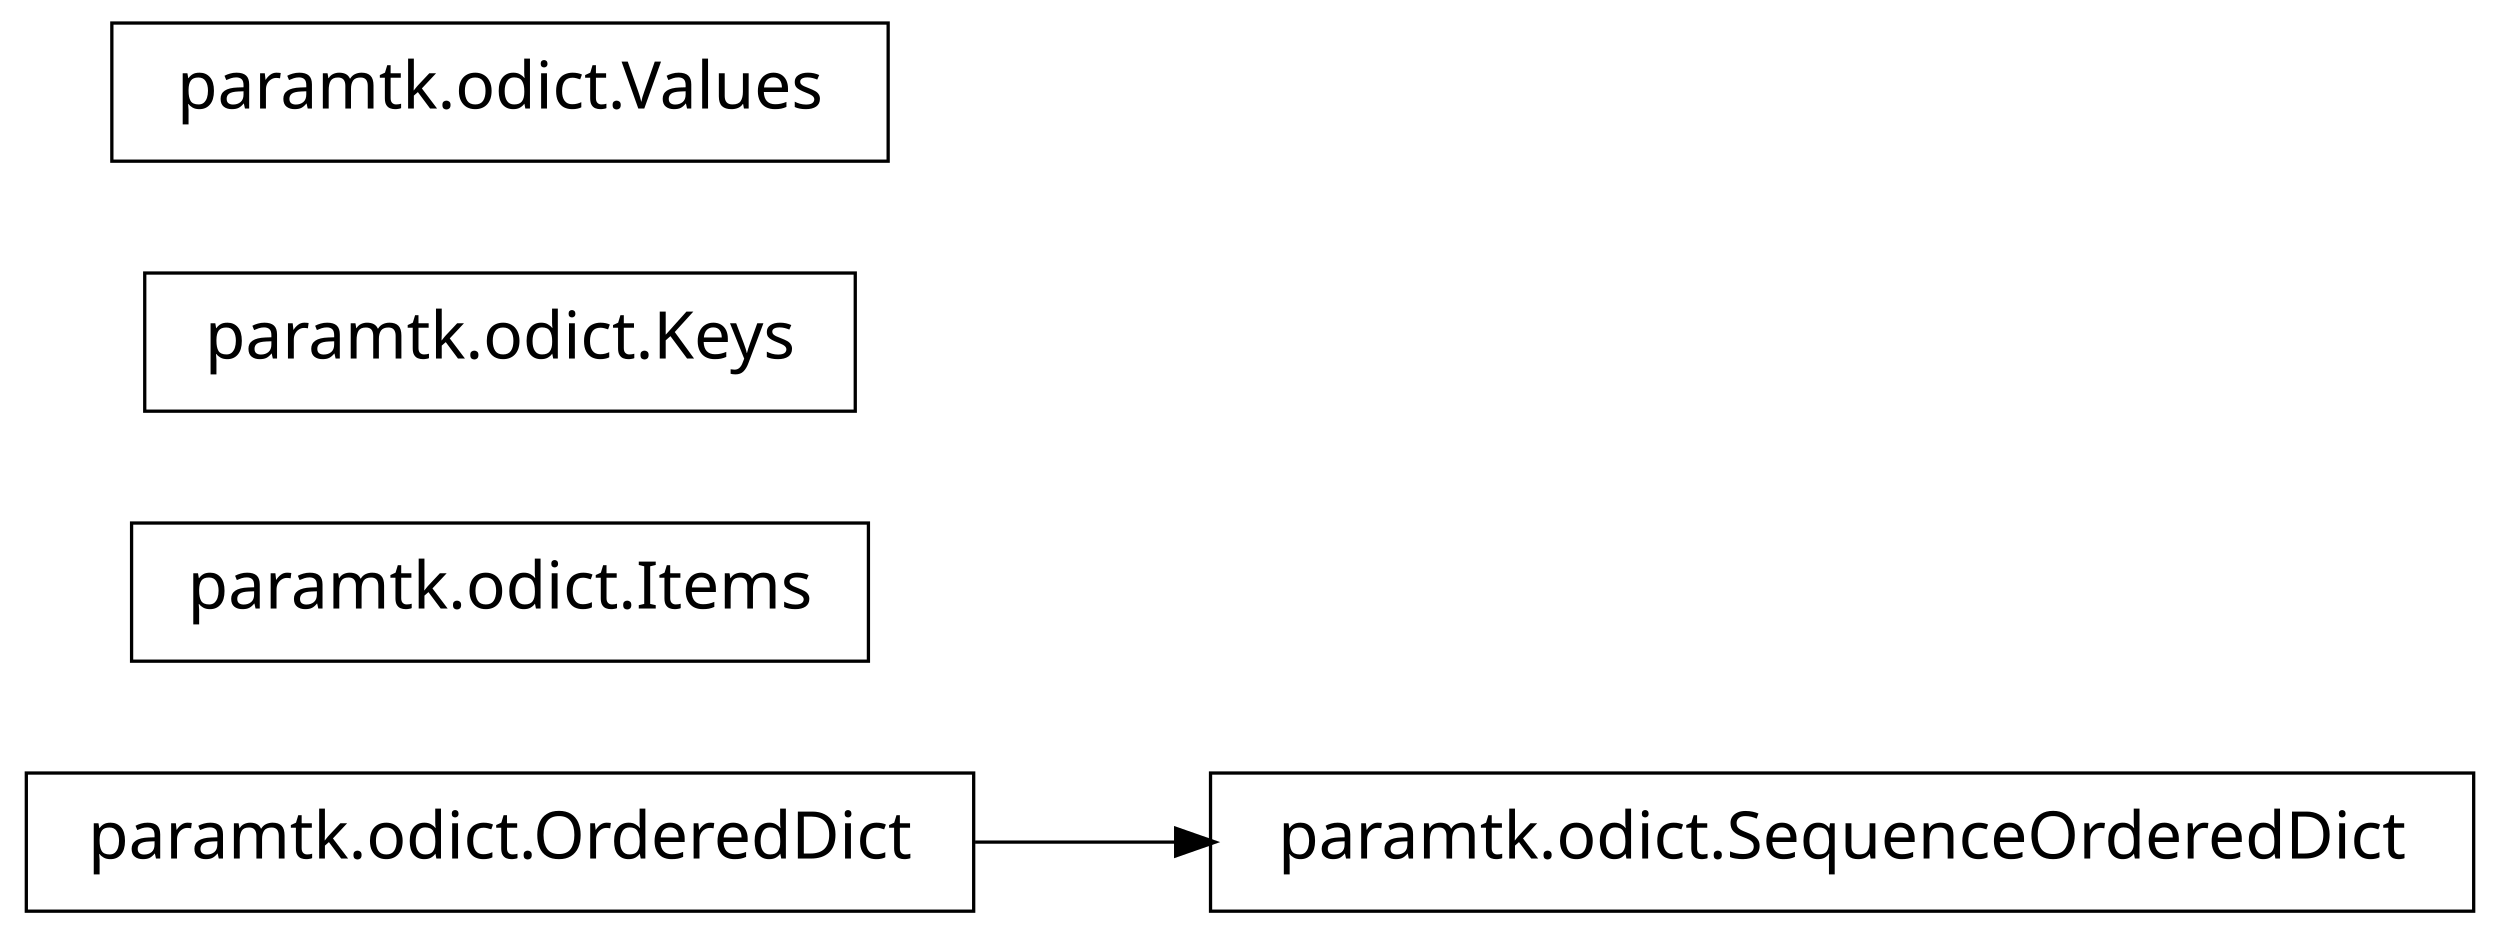
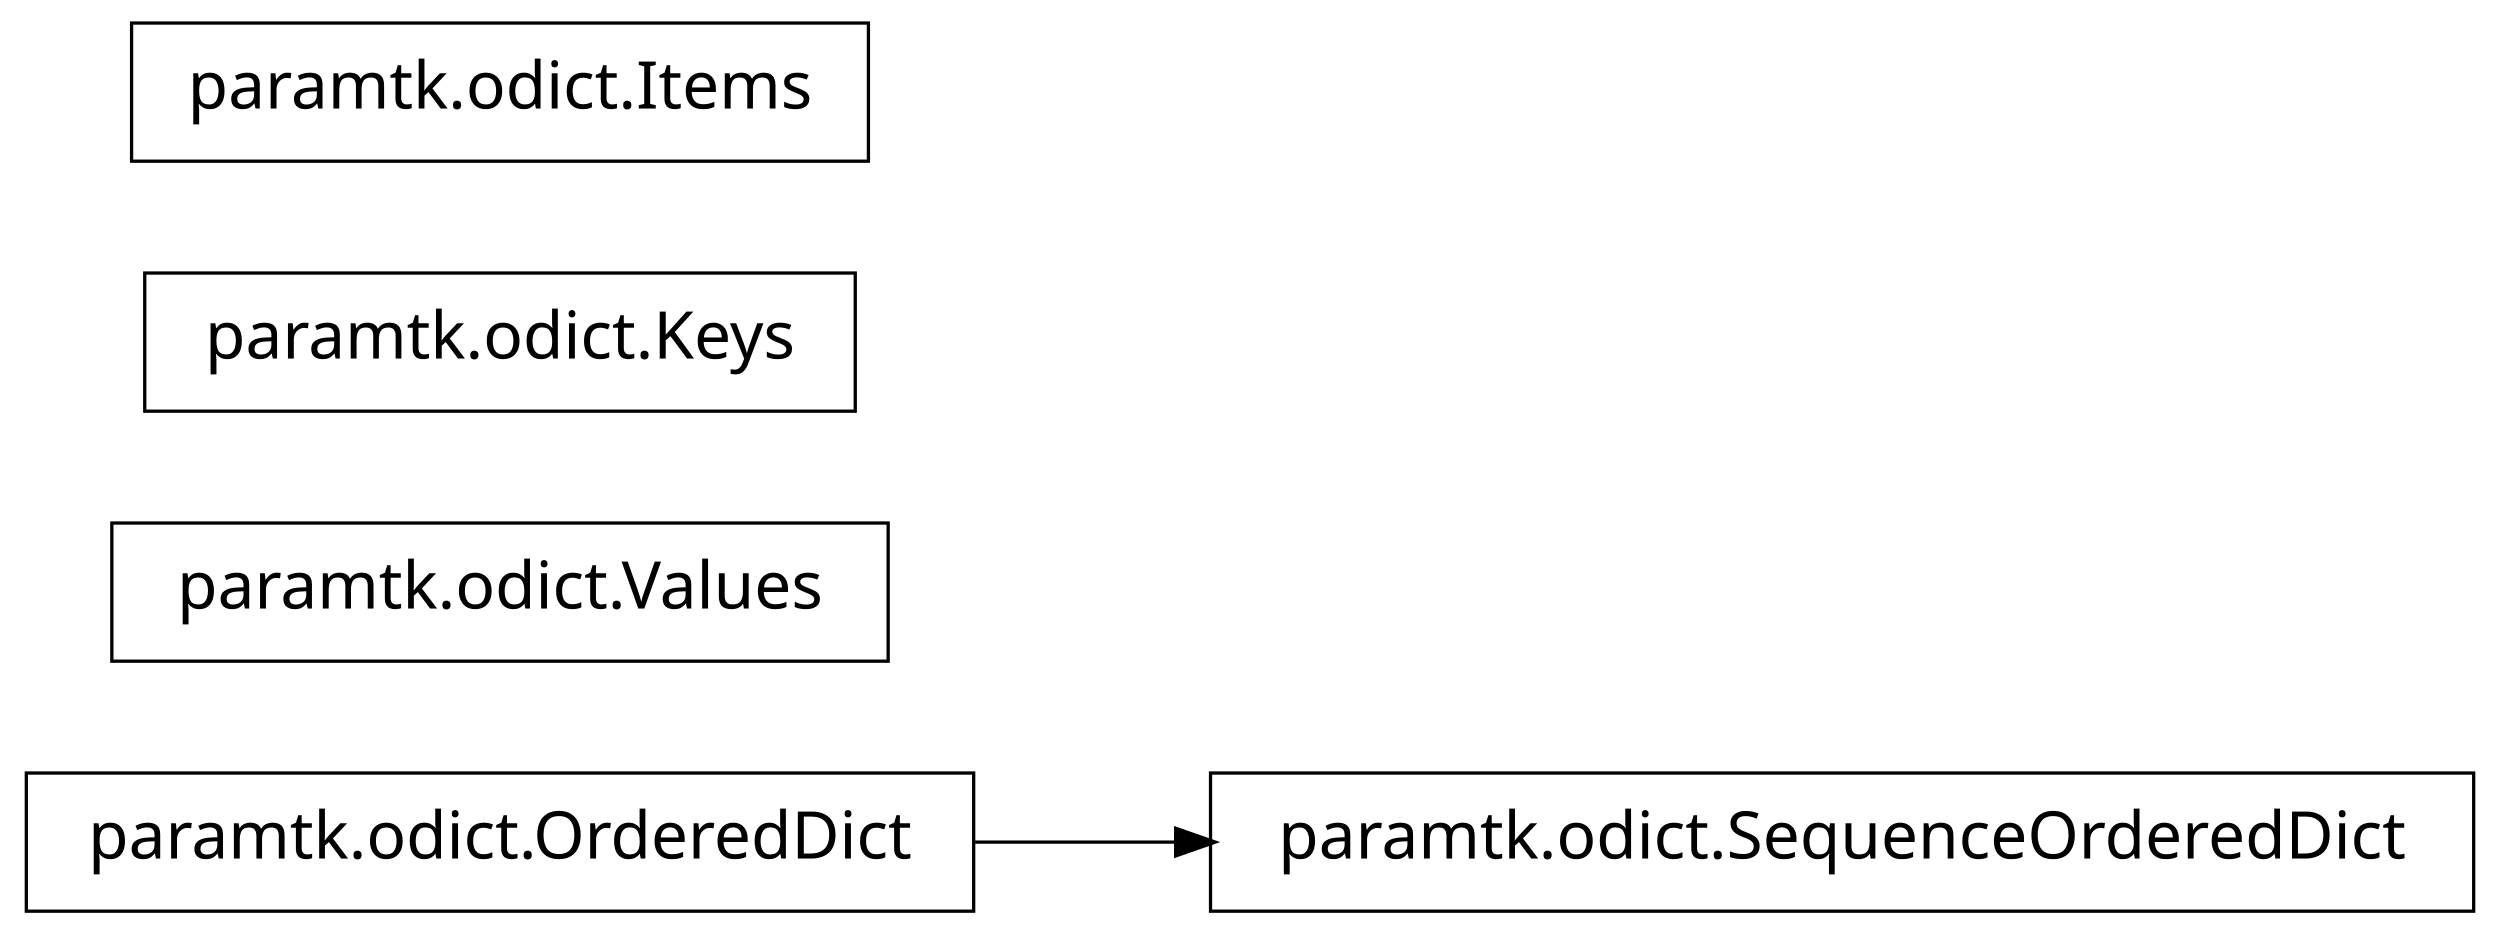
<svg xmlns="http://www.w3.org/2000/svg" width="380pt" height="142pt" viewBox="0.00 0.00 380.00 142.00">
  <g id="graph1" class="graph" transform="scale(1 1) rotate(0) translate(4 138)">
    <polygon fill="white" stroke="white" points="-4,5 -4,-138 377,-138 377,5 -4,5" />
    <g id="node1" class="node">
+       <polygon fill="none" stroke="black" stroke-width="0.5" points="372,-20.5 180,-20.5 180,0.5 372,0.5 372,-20.5" />
+       <text text-anchor="middle" x="276" y="-7.5" font-family="Vera" font-size="10.00">paramtk.odict.SequenceOrderedDict</text>
+     </g>
+     <g id="node2" class="node">
      <polygon fill="none" stroke="black" stroke-width="0.5" points="144,-20.5 5.68434e-14,-20.5 0,0.5 144,0.5 144,-20.5" />
      <text text-anchor="middle" x="72" y="-7.5" font-family="Vera" font-size="10.00">paramtk.odict.OrderedDict</text>
-     </g>
-     <g id="node3" class="node">
-       <polygon fill="none" stroke="black" stroke-width="0.5" points="372,-20.5 180,-20.5 180,0.5 372,0.5 372,-20.5" />
-       <text text-anchor="middle" x="276" y="-7.5" font-family="Vera" font-size="10.00">paramtk.odict.SequenceOrderedDict</text>
    </g>
    <g id="edge2" class="edge">
      <path fill="none" stroke="black" stroke-width="0.5" d="M144.21,-10C154.158,-10 164.521,-10 174.872,-10" />
      <polygon fill="black" stroke="black" points="174.951,-11.75 179.951,-10 174.951,-8.25 174.951,-11.75" />
    </g>
-     <g id="node2" class="node">
-       <polygon fill="none" stroke="black" stroke-width="0.5" points="128,-58.5 16,-58.5 16,-37.5 128,-37.5 128,-58.5" />
-       <text text-anchor="middle" x="72" y="-45.5" font-family="Vera" font-size="10.00">paramtk.odict.Items</text>
+     <g id="node4" class="node">
+       <polygon fill="none" stroke="black" stroke-width="0.5" points="131,-58.5 13,-58.5 13,-37.5 131,-37.5 131,-58.5" />
+       <text text-anchor="middle" x="72" y="-45.5" font-family="Vera" font-size="10.00">paramtk.odict.Values</text>
    </g>
    <g id="node5" class="node">
      <polygon fill="none" stroke="black" stroke-width="0.5" points="126,-96.5 18,-96.5 18,-75.5 126,-75.5 126,-96.5" />
      <text text-anchor="middle" x="72" y="-83.5" font-family="Vera" font-size="10.00">paramtk.odict.Keys</text>
    </g>
    <g id="node6" class="node">
-       <polygon fill="none" stroke="black" stroke-width="0.5" points="131,-134.5 13,-134.5 13,-113.5 131,-113.5 131,-134.5" />
-       <text text-anchor="middle" x="72" y="-121.5" font-family="Vera" font-size="10.00">paramtk.odict.Values</text>
+       <polygon fill="none" stroke="black" stroke-width="0.5" points="128,-134.5 16,-134.5 16,-113.5 128,-113.5 128,-134.5" />
+       <text text-anchor="middle" x="72" y="-121.5" font-family="Vera" font-size="10.00">paramtk.odict.Items</text>
    </g>
  </g>
</svg>
